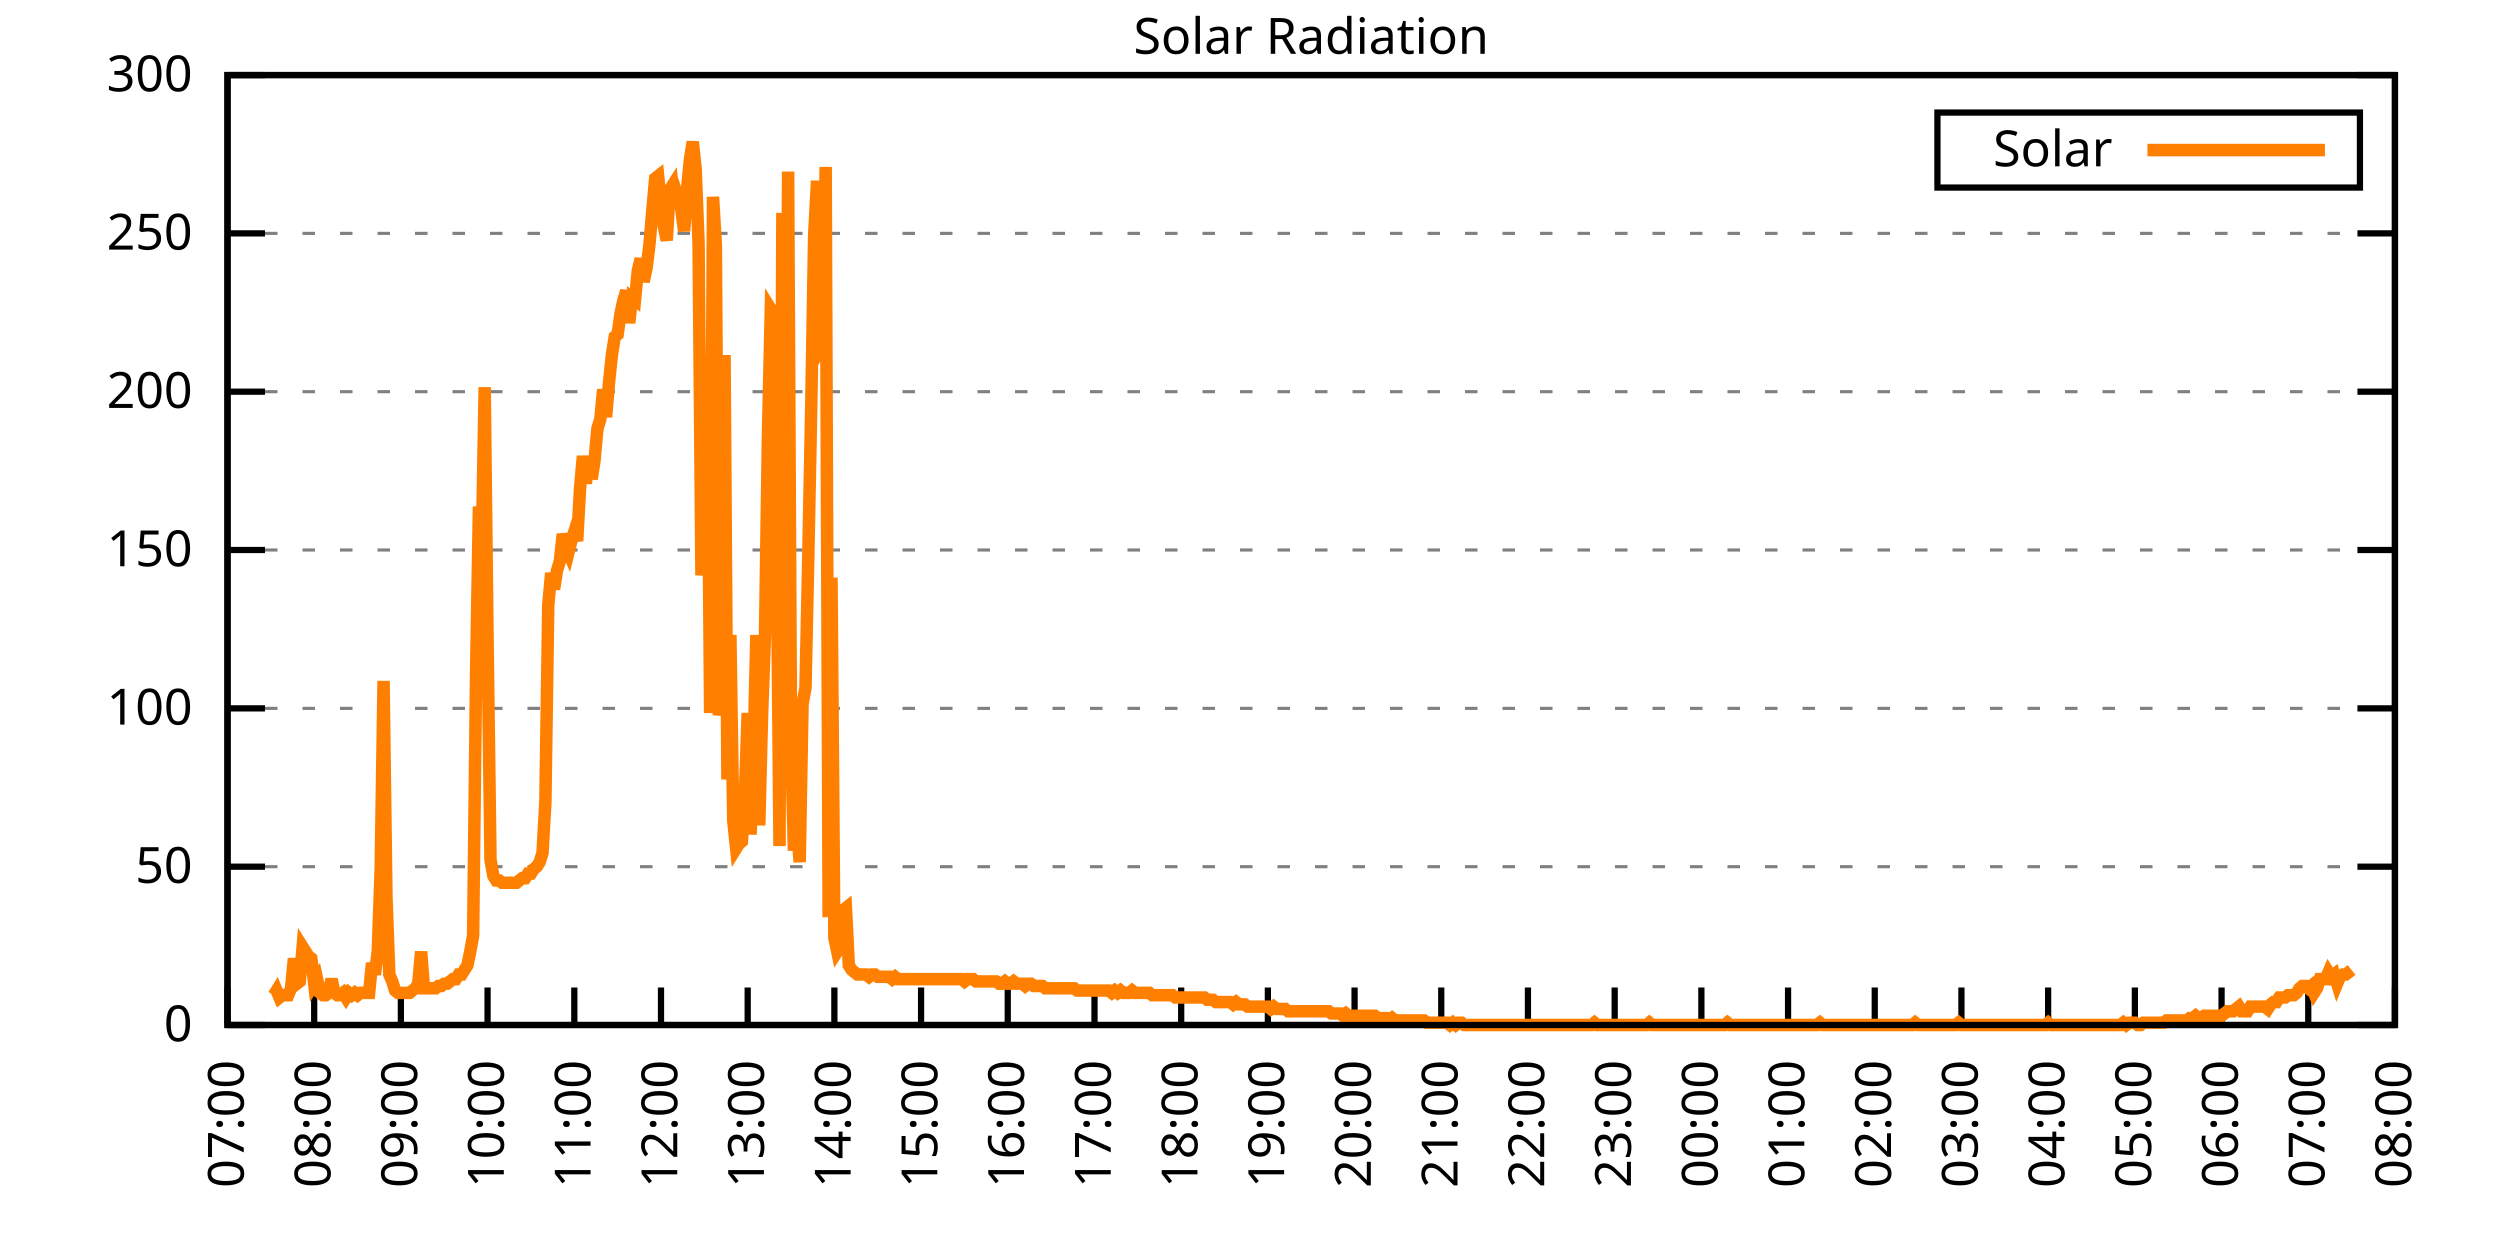
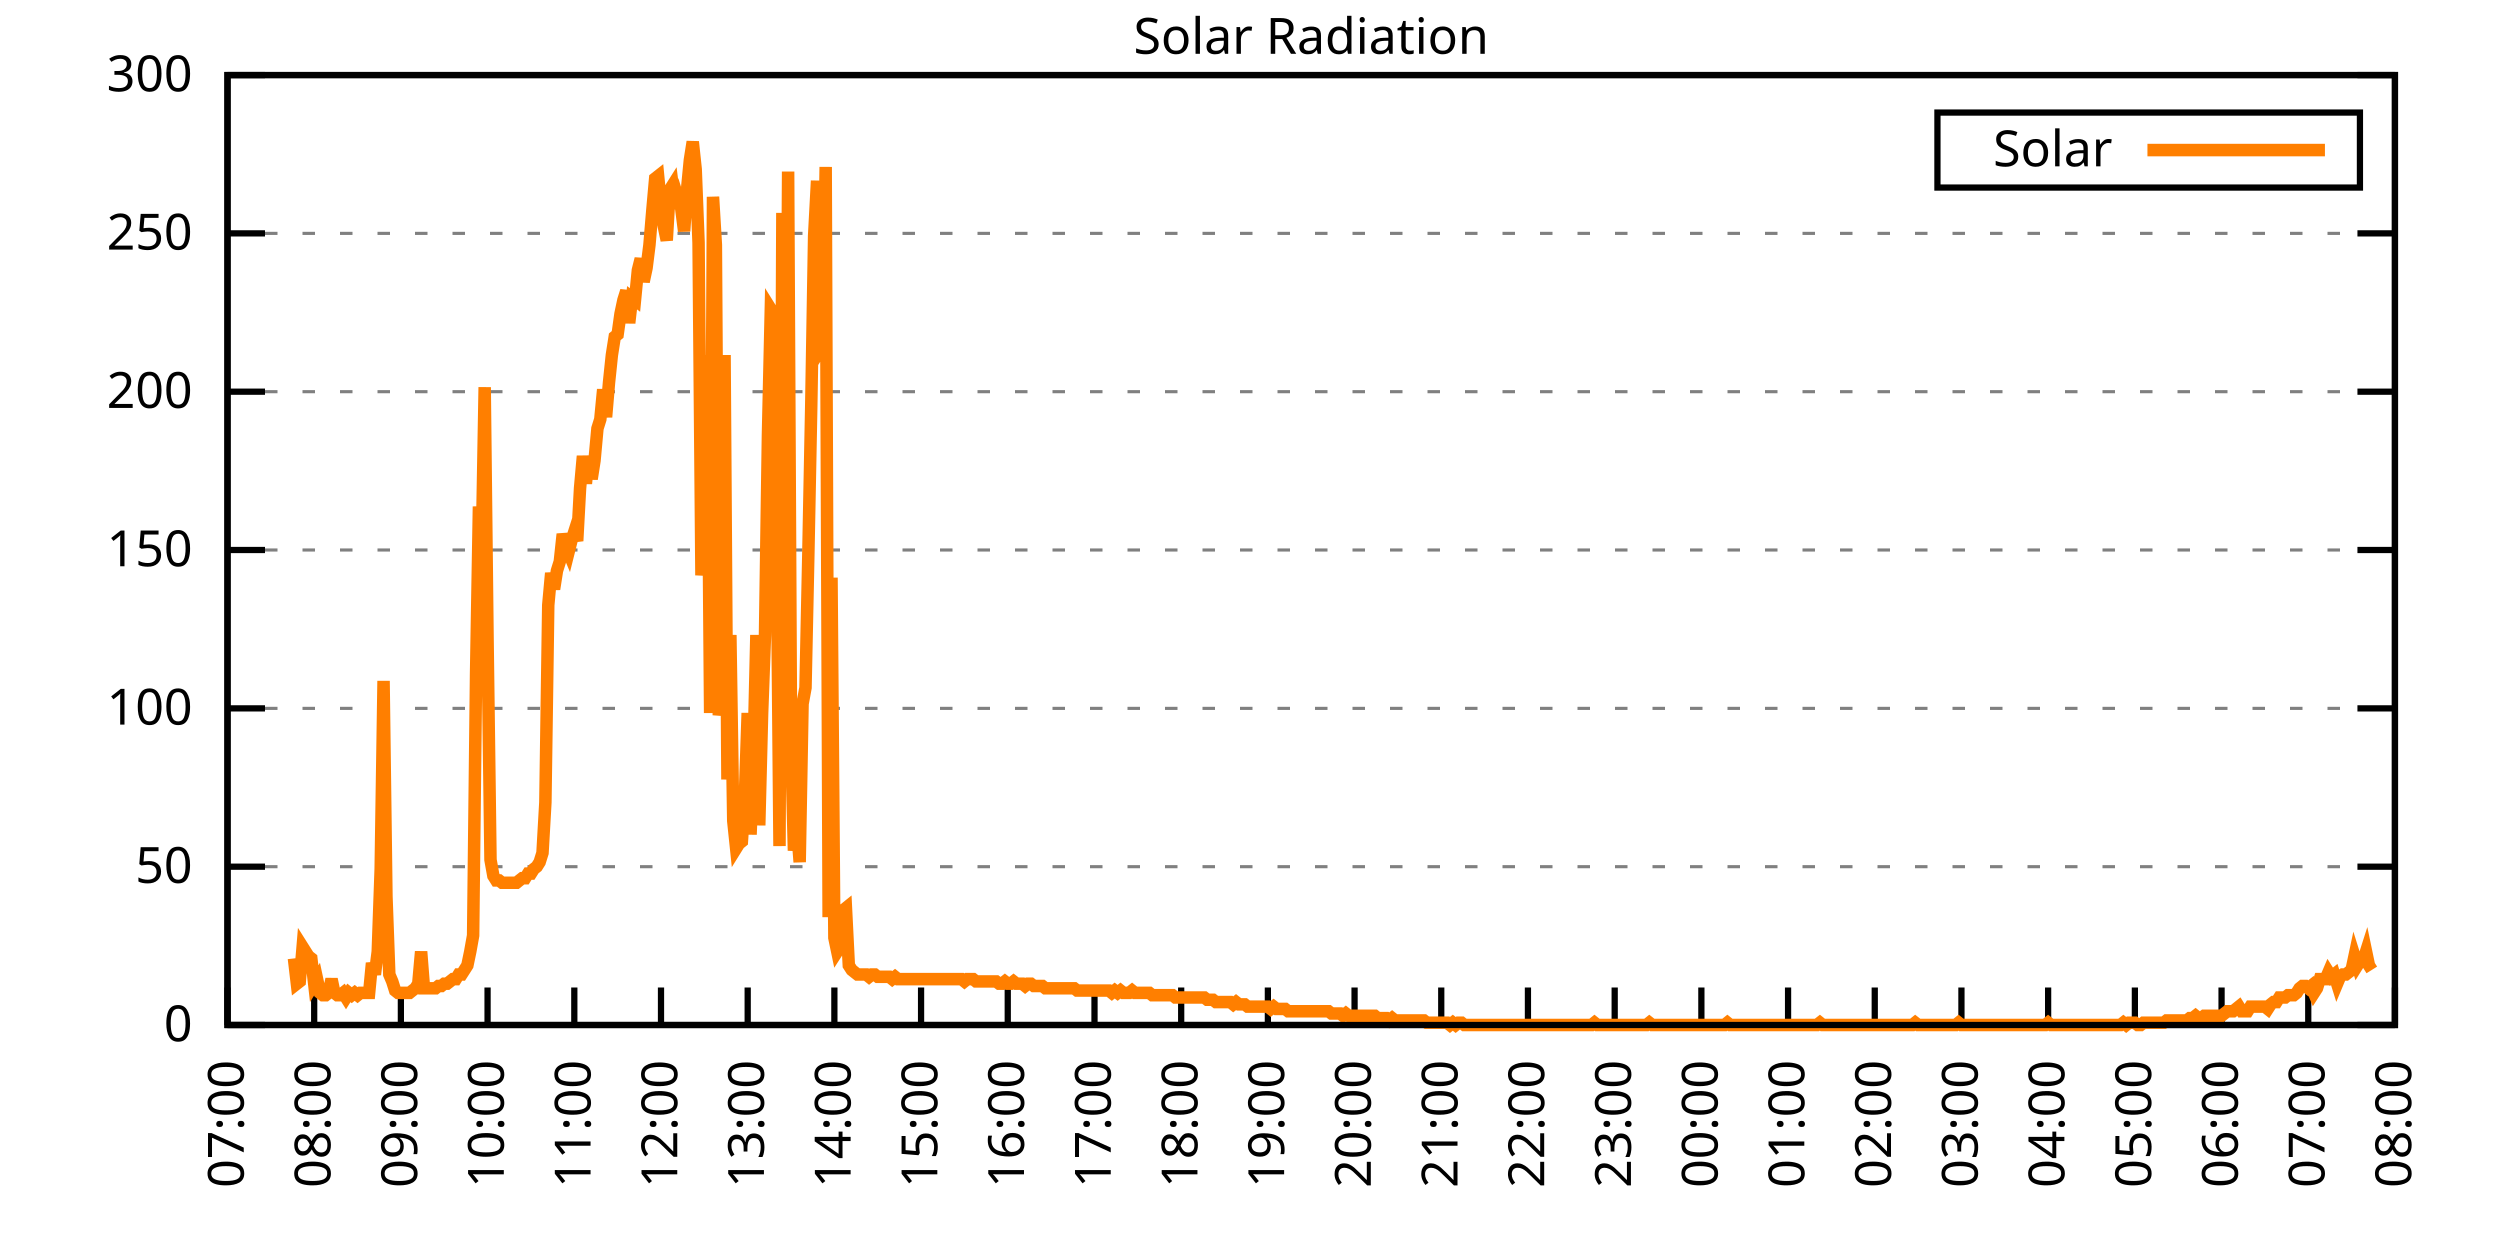
<svg xmlns="http://www.w3.org/2000/svg" xmlns:xlink="http://www.w3.org/1999/xlink" width="400" height="200" viewBox="0 0 400 200">
  <g id="gnuplot_canvas">
    <rect x="0" y="0" width="400" height="200" fill="none" />
    <defs>
      <circle id="gpDot" r="0.5" stroke-width="0.5" stroke="currentColor" />
      <path id="gpPt0" stroke-width="0.333" stroke="currentColor" d="M-1,0 h2 M0,-1 v2" />
      <path id="gpPt1" stroke-width="0.333" stroke="currentColor" d="M-1,-1 L1,1 M1,-1 L-1,1" />
      <path id="gpPt2" stroke-width="0.333" stroke="currentColor" d="M-1,0 L1,0 M0,-1 L0,1 M-1,-1 L1,1 M-1,1 L1,-1" />
      <rect id="gpPt3" stroke-width="0.333" stroke="currentColor" x="-1" y="-1" width="2" height="2" />
      <rect id="gpPt4" stroke-width="0.333" stroke="currentColor" fill="currentColor" x="-1" y="-1" width="2" height="2" />
      <circle id="gpPt5" stroke-width="0.333" stroke="currentColor" cx="0" cy="0" r="1" />
      <use xlink:href="#gpPt5" id="gpPt6" fill="currentColor" stroke="none" />
      <path id="gpPt7" stroke-width="0.333" stroke="currentColor" d="M0,-1.33 L-1.33,0.67 L1.33,0.67 z" />
      <use xlink:href="#gpPt7" id="gpPt8" fill="currentColor" stroke="none" />
      <use xlink:href="#gpPt7" id="gpPt9" stroke="currentColor" transform="rotate(180)" />
      <use xlink:href="#gpPt9" id="gpPt10" fill="currentColor" stroke="none" />
      <use xlink:href="#gpPt3" id="gpPt11" stroke="currentColor" transform="rotate(45)" />
      <use xlink:href="#gpPt11" id="gpPt12" fill="currentColor" stroke="none" />
      <path id="gpPt13" stroke-width="0.333" stroke="currentColor" d="M0,1.330 L1.265,0.411 L0.782,-1.067 L-0.782,-1.076 L-1.265,0.411 z" />
      <use xlink:href="#gpPt13" id="gpPt14" fill="currentColor" stroke="none" />
      <filter id="textbox" filterUnits="objectBoundingBox" x="0" y="0" height="1" width="1">
        <feFlood flood-color="white" flood-opacity="1" result="bgnd" />
        <feComposite in="SourceGraphic" in2="bgnd" operator="atop" />
      </filter>
      <filter id="greybox" filterUnits="objectBoundingBox" x="0" y="0" height="1" width="1">
        <feFlood flood-color="lightgrey" flood-opacity="1" result="grey" />
        <feComposite in="SourceGraphic" in2="grey" operator="atop" />
      </filter>
    </defs>
    <g fill="none" color="white" stroke="currentColor" stroke-width="1.00" stroke-linecap="butt" stroke-linejoin="miter">
</g>
    <g fill="none" color="black" stroke="currentColor" stroke-width="1.00" stroke-linecap="butt" stroke-linejoin="miter">
      <g stroke="none" shape-rendering="crispEdges">
        <polygon fill="rgb(255, 255, 255)" points="36.40,164.00 383.18,164.00 383.18,12.02 36.40,12.02 " />
      </g>
    </g>
    <g fill="none" color="black" stroke="currentColor" stroke-width="1.00" stroke-linecap="butt" stroke-linejoin="miter">
</g>
    <g fill="none" color="black" stroke="black" stroke-width="0.50" stroke-linecap="butt" stroke-linejoin="miter">
</g>
    <g fill="none" color="gray" stroke="currentColor" stroke-width="0.50" stroke-linecap="butt" stroke-linejoin="miter">
      <path stroke="gray" stroke-dasharray="2,4" class="gridline" d="M36.40,164.00 L383.19,164.00  " />
    </g>
    <g fill="none" color="gray" stroke="gray" stroke-width="1.00" stroke-linecap="butt" stroke-linejoin="miter">
</g>
    <g fill="none" color="black" stroke="currentColor" stroke-width="1.00" stroke-linecap="butt" stroke-linejoin="miter">
      <path stroke="black" d="M36.40,164.00 L42.40,164.00 M383.19,164.00 L377.19,164.00  " />
      <g transform="translate(30.80,166.60)" stroke="none" fill="black" font-family="Sans" font-size="8.00" text-anchor="end">
        <text>
          <tspan font-family="Sans"> 0</tspan>
        </text>
      </g>
    </g>
    <g fill="none" color="black" stroke="currentColor" stroke-width="1.00" stroke-linecap="butt" stroke-linejoin="miter">
</g>
    <g fill="none" color="black" stroke="black" stroke-width="0.50" stroke-linecap="butt" stroke-linejoin="miter">
</g>
    <g fill="none" color="gray" stroke="currentColor" stroke-width="0.50" stroke-linecap="butt" stroke-linejoin="miter">
      <path stroke="gray" stroke-dasharray="2,4" class="gridline" d="M36.40,138.67 L383.19,138.67  " />
    </g>
    <g fill="none" color="gray" stroke="gray" stroke-width="1.00" stroke-linecap="butt" stroke-linejoin="miter">
</g>
    <g fill="none" color="black" stroke="currentColor" stroke-width="1.00" stroke-linecap="butt" stroke-linejoin="miter">
      <path stroke="black" d="M36.40,138.67 L42.40,138.67 M383.19,138.67 L377.19,138.67  " />
      <g transform="translate(30.80,141.27)" stroke="none" fill="black" font-family="Sans" font-size="8.00" text-anchor="end">
        <text>
          <tspan font-family="Sans"> 50</tspan>
        </text>
      </g>
    </g>
    <g fill="none" color="black" stroke="currentColor" stroke-width="1.00" stroke-linecap="butt" stroke-linejoin="miter">
</g>
    <g fill="none" color="black" stroke="black" stroke-width="0.50" stroke-linecap="butt" stroke-linejoin="miter">
</g>
    <g fill="none" color="gray" stroke="currentColor" stroke-width="0.50" stroke-linecap="butt" stroke-linejoin="miter">
      <path stroke="gray" stroke-dasharray="2,4" class="gridline" d="M36.40,113.34 L383.19,113.34  " />
    </g>
    <g fill="none" color="gray" stroke="gray" stroke-width="1.00" stroke-linecap="butt" stroke-linejoin="miter">
</g>
    <g fill="none" color="black" stroke="currentColor" stroke-width="1.00" stroke-linecap="butt" stroke-linejoin="miter">
      <path stroke="black" d="M36.40,113.34 L42.40,113.34 M383.19,113.34 L377.19,113.34  " />
      <g transform="translate(30.80,115.94)" stroke="none" fill="black" font-family="Sans" font-size="8.00" text-anchor="end">
        <text>
          <tspan font-family="Sans"> 100</tspan>
        </text>
      </g>
    </g>
    <g fill="none" color="black" stroke="currentColor" stroke-width="1.00" stroke-linecap="butt" stroke-linejoin="miter">
</g>
    <g fill="none" color="black" stroke="black" stroke-width="0.50" stroke-linecap="butt" stroke-linejoin="miter">
</g>
    <g fill="none" color="gray" stroke="currentColor" stroke-width="0.50" stroke-linecap="butt" stroke-linejoin="miter">
      <path stroke="gray" stroke-dasharray="2,4" class="gridline" d="M36.40,88.00 L383.19,88.00  " />
    </g>
    <g fill="none" color="gray" stroke="gray" stroke-width="1.00" stroke-linecap="butt" stroke-linejoin="miter">
</g>
    <g fill="none" color="black" stroke="currentColor" stroke-width="1.00" stroke-linecap="butt" stroke-linejoin="miter">
      <path stroke="black" d="M36.40,88.00 L42.40,88.00 M383.19,88.00 L377.19,88.00  " />
      <g transform="translate(30.80,90.60)" stroke="none" fill="black" font-family="Sans" font-size="8.00" text-anchor="end">
        <text>
          <tspan font-family="Sans"> 150</tspan>
        </text>
      </g>
    </g>
    <g fill="none" color="black" stroke="currentColor" stroke-width="1.00" stroke-linecap="butt" stroke-linejoin="miter">
</g>
    <g fill="none" color="black" stroke="black" stroke-width="0.50" stroke-linecap="butt" stroke-linejoin="miter">
</g>
    <g fill="none" color="gray" stroke="currentColor" stroke-width="0.50" stroke-linecap="butt" stroke-linejoin="miter">
      <path stroke="gray" stroke-dasharray="2,4" class="gridline" d="M36.40,62.67 L383.19,62.67  " />
    </g>
    <g fill="none" color="gray" stroke="gray" stroke-width="1.00" stroke-linecap="butt" stroke-linejoin="miter">
</g>
    <g fill="none" color="black" stroke="currentColor" stroke-width="1.00" stroke-linecap="butt" stroke-linejoin="miter">
      <path stroke="black" d="M36.40,62.67 L42.40,62.67 M383.19,62.67 L377.19,62.67  " />
      <g transform="translate(30.80,65.27)" stroke="none" fill="black" font-family="Sans" font-size="8.00" text-anchor="end">
        <text>
          <tspan font-family="Sans"> 200</tspan>
        </text>
      </g>
    </g>
    <g fill="none" color="black" stroke="currentColor" stroke-width="1.00" stroke-linecap="butt" stroke-linejoin="miter">
</g>
    <g fill="none" color="black" stroke="black" stroke-width="0.50" stroke-linecap="butt" stroke-linejoin="miter">
</g>
    <g fill="none" color="gray" stroke="currentColor" stroke-width="0.50" stroke-linecap="butt" stroke-linejoin="miter">
      <path stroke="gray" stroke-dasharray="2,4" class="gridline" d="M36.40,37.34 L383.19,37.34  " />
    </g>
    <g fill="none" color="gray" stroke="gray" stroke-width="1.00" stroke-linecap="butt" stroke-linejoin="miter">
</g>
    <g fill="none" color="black" stroke="currentColor" stroke-width="1.00" stroke-linecap="butt" stroke-linejoin="miter">
      <path stroke="black" d="M36.40,37.34 L42.40,37.34 M383.19,37.34 L377.19,37.34  " />
      <g transform="translate(30.80,39.94)" stroke="none" fill="black" font-family="Sans" font-size="8.00" text-anchor="end">
        <text>
          <tspan font-family="Sans"> 250</tspan>
        </text>
      </g>
    </g>
    <g fill="none" color="black" stroke="currentColor" stroke-width="1.00" stroke-linecap="butt" stroke-linejoin="miter">
</g>
    <g fill="none" color="black" stroke="black" stroke-width="0.50" stroke-linecap="butt" stroke-linejoin="miter">
</g>
    <g fill="none" color="gray" stroke="currentColor" stroke-width="0.50" stroke-linecap="butt" stroke-linejoin="miter">
      <path stroke="gray" stroke-dasharray="2,4" class="gridline" d="M36.40,12.01 L383.19,12.01  " />
    </g>
    <g fill="none" color="gray" stroke="gray" stroke-width="1.00" stroke-linecap="butt" stroke-linejoin="miter">
</g>
    <g fill="none" color="black" stroke="currentColor" stroke-width="1.00" stroke-linecap="butt" stroke-linejoin="miter">
      <path stroke="black" d="M36.40,12.01 L42.40,12.01 M383.19,12.01 L377.19,12.01  " />
      <g transform="translate(30.80,14.61)" stroke="none" fill="black" font-family="Sans" font-size="8.00" text-anchor="end">
        <text>
          <tspan font-family="Sans"> 300</tspan>
        </text>
      </g>
    </g>
    <g fill="none" color="black" stroke="currentColor" stroke-width="1.00" stroke-linecap="butt" stroke-linejoin="miter">
      <path stroke="black" d="M36.40,164.00 L36.40,158.00  " />
      <g transform="translate(39.00,169.60) rotate(270.00)" stroke="none" fill="black" font-family="Sans" font-size="8.00" text-anchor="end">
        <text>
          <tspan font-family="Sans">07:00</tspan>
        </text>
      </g>
    </g>
    <g fill="none" color="black" stroke="currentColor" stroke-width="1.00" stroke-linecap="butt" stroke-linejoin="miter">
      <path stroke="black" d="M50.27,164.00 L50.27,158.00  " />
      <g transform="translate(52.87,169.60) rotate(270.00)" stroke="none" fill="black" font-family="Sans" font-size="8.00" text-anchor="end">
        <text>
          <tspan font-family="Sans">08:00</tspan>
        </text>
      </g>
    </g>
    <g fill="none" color="black" stroke="currentColor" stroke-width="1.00" stroke-linecap="butt" stroke-linejoin="miter">
      <path stroke="black" d="M64.14,164.00 L64.14,158.00  " />
      <g transform="translate(66.74,169.60) rotate(270.00)" stroke="none" fill="black" font-family="Sans" font-size="8.00" text-anchor="end">
        <text>
          <tspan font-family="Sans">09:00</tspan>
        </text>
      </g>
    </g>
    <g fill="none" color="black" stroke="currentColor" stroke-width="1.00" stroke-linecap="butt" stroke-linejoin="miter">
      <path stroke="black" d="M78.01,164.00 L78.01,158.00  " />
      <g transform="translate(80.61,169.60) rotate(270.00)" stroke="none" fill="black" font-family="Sans" font-size="8.00" text-anchor="end">
        <text>
          <tspan font-family="Sans">10:00</tspan>
        </text>
      </g>
    </g>
    <g fill="none" color="black" stroke="currentColor" stroke-width="1.00" stroke-linecap="butt" stroke-linejoin="miter">
      <path stroke="black" d="M91.89,164.00 L91.89,158.00  " />
      <g transform="translate(94.49,169.60) rotate(270.00)" stroke="none" fill="black" font-family="Sans" font-size="8.00" text-anchor="end">
        <text>
          <tspan font-family="Sans">11:00</tspan>
        </text>
      </g>
    </g>
    <g fill="none" color="black" stroke="currentColor" stroke-width="1.00" stroke-linecap="butt" stroke-linejoin="miter">
      <path stroke="black" d="M105.76,164.00 L105.76,158.00  " />
      <g transform="translate(108.36,169.60) rotate(270.00)" stroke="none" fill="black" font-family="Sans" font-size="8.00" text-anchor="end">
        <text>
          <tspan font-family="Sans">12:00</tspan>
        </text>
      </g>
    </g>
    <g fill="none" color="black" stroke="currentColor" stroke-width="1.00" stroke-linecap="butt" stroke-linejoin="miter">
      <path stroke="black" d="M119.63,164.00 L119.63,158.00  " />
      <g transform="translate(122.23,169.60) rotate(270.00)" stroke="none" fill="black" font-family="Sans" font-size="8.00" text-anchor="end">
        <text>
          <tspan font-family="Sans">13:00</tspan>
        </text>
      </g>
    </g>
    <g fill="none" color="black" stroke="currentColor" stroke-width="1.00" stroke-linecap="butt" stroke-linejoin="miter">
      <path stroke="black" d="M133.50,164.00 L133.50,158.00  " />
      <g transform="translate(136.10,169.60) rotate(270.00)" stroke="none" fill="black" font-family="Sans" font-size="8.00" text-anchor="end">
        <text>
          <tspan font-family="Sans">14:00</tspan>
        </text>
      </g>
    </g>
    <g fill="none" color="black" stroke="currentColor" stroke-width="1.00" stroke-linecap="butt" stroke-linejoin="miter">
      <path stroke="black" d="M147.37,164.00 L147.37,158.00  " />
      <g transform="translate(149.97,169.60) rotate(270.00)" stroke="none" fill="black" font-family="Sans" font-size="8.00" text-anchor="end">
        <text>
          <tspan font-family="Sans">15:00</tspan>
        </text>
      </g>
    </g>
    <g fill="none" color="black" stroke="currentColor" stroke-width="1.00" stroke-linecap="butt" stroke-linejoin="miter">
      <path stroke="black" d="M161.24,164.00 L161.24,158.00  " />
      <g transform="translate(163.84,169.60) rotate(270.00)" stroke="none" fill="black" font-family="Sans" font-size="8.00" text-anchor="end">
        <text>
          <tspan font-family="Sans">16:00</tspan>
        </text>
      </g>
    </g>
    <g fill="none" color="black" stroke="currentColor" stroke-width="1.00" stroke-linecap="butt" stroke-linejoin="miter">
      <path stroke="black" d="M175.12,164.00 L175.12,158.00  " />
      <g transform="translate(177.72,169.60) rotate(270.00)" stroke="none" fill="black" font-family="Sans" font-size="8.00" text-anchor="end">
        <text>
          <tspan font-family="Sans">17:00</tspan>
        </text>
      </g>
    </g>
    <g fill="none" color="black" stroke="currentColor" stroke-width="1.00" stroke-linecap="butt" stroke-linejoin="miter">
      <path stroke="black" d="M188.99,164.00 L188.99,158.00  " />
      <g transform="translate(191.59,169.60) rotate(270.00)" stroke="none" fill="black" font-family="Sans" font-size="8.00" text-anchor="end">
        <text>
          <tspan font-family="Sans">18:00</tspan>
        </text>
      </g>
    </g>
    <g fill="none" color="black" stroke="currentColor" stroke-width="1.00" stroke-linecap="butt" stroke-linejoin="miter">
      <path stroke="black" d="M202.86,164.00 L202.86,158.00  " />
      <g transform="translate(205.46,169.60) rotate(270.00)" stroke="none" fill="black" font-family="Sans" font-size="8.00" text-anchor="end">
        <text>
          <tspan font-family="Sans">19:00</tspan>
        </text>
      </g>
    </g>
    <g fill="none" color="black" stroke="currentColor" stroke-width="1.00" stroke-linecap="butt" stroke-linejoin="miter">
      <path stroke="black" d="M216.73,164.00 L216.73,158.00  " />
      <g transform="translate(219.33,169.60) rotate(270.00)" stroke="none" fill="black" font-family="Sans" font-size="8.00" text-anchor="end">
        <text>
          <tspan font-family="Sans">20:00</tspan>
        </text>
      </g>
    </g>
    <g fill="none" color="black" stroke="currentColor" stroke-width="1.00" stroke-linecap="butt" stroke-linejoin="miter">
      <path stroke="black" d="M230.60,164.00 L230.60,158.00  " />
      <g transform="translate(233.20,169.60) rotate(270.00)" stroke="none" fill="black" font-family="Sans" font-size="8.00" text-anchor="end">
        <text>
          <tspan font-family="Sans">21:00</tspan>
        </text>
      </g>
    </g>
    <g fill="none" color="black" stroke="currentColor" stroke-width="1.00" stroke-linecap="butt" stroke-linejoin="miter">
      <path stroke="black" d="M244.47,164.00 L244.47,158.00  " />
      <g transform="translate(247.07,169.60) rotate(270.00)" stroke="none" fill="black" font-family="Sans" font-size="8.00" text-anchor="end">
        <text>
          <tspan font-family="Sans">22:00</tspan>
        </text>
      </g>
    </g>
    <g fill="none" color="black" stroke="currentColor" stroke-width="1.00" stroke-linecap="butt" stroke-linejoin="miter">
      <path stroke="black" d="M258.35,164.00 L258.35,158.00  " />
      <g transform="translate(260.95,169.60) rotate(270.00)" stroke="none" fill="black" font-family="Sans" font-size="8.00" text-anchor="end">
        <text>
          <tspan font-family="Sans">23:00</tspan>
        </text>
      </g>
    </g>
    <g fill="none" color="black" stroke="currentColor" stroke-width="1.00" stroke-linecap="butt" stroke-linejoin="miter">
      <path stroke="black" d="M272.22,164.00 L272.22,158.00  " />
      <g transform="translate(274.82,169.60) rotate(270.00)" stroke="none" fill="black" font-family="Sans" font-size="8.00" text-anchor="end">
        <text>
          <tspan font-family="Sans">00:00</tspan>
        </text>
      </g>
    </g>
    <g fill="none" color="black" stroke="currentColor" stroke-width="1.00" stroke-linecap="butt" stroke-linejoin="miter">
      <path stroke="black" d="M286.09,164.00 L286.09,158.00  " />
      <g transform="translate(288.69,169.60) rotate(270.00)" stroke="none" fill="black" font-family="Sans" font-size="8.00" text-anchor="end">
        <text>
          <tspan font-family="Sans">01:00</tspan>
        </text>
      </g>
    </g>
    <g fill="none" color="black" stroke="currentColor" stroke-width="1.00" stroke-linecap="butt" stroke-linejoin="miter">
      <path stroke="black" d="M299.96,164.00 L299.96,158.00  " />
      <g transform="translate(302.56,169.60) rotate(270.00)" stroke="none" fill="black" font-family="Sans" font-size="8.00" text-anchor="end">
        <text>
          <tspan font-family="Sans">02:00</tspan>
        </text>
      </g>
    </g>
    <g fill="none" color="black" stroke="currentColor" stroke-width="1.00" stroke-linecap="butt" stroke-linejoin="miter">
      <path stroke="black" d="M313.83,164.00 L313.83,158.00  " />
      <g transform="translate(316.43,169.60) rotate(270.00)" stroke="none" fill="black" font-family="Sans" font-size="8.00" text-anchor="end">
        <text>
          <tspan font-family="Sans">03:00</tspan>
        </text>
      </g>
    </g>
    <g fill="none" color="black" stroke="currentColor" stroke-width="1.00" stroke-linecap="butt" stroke-linejoin="miter">
      <path stroke="black" d="M327.70,164.00 L327.70,158.00  " />
      <g transform="translate(330.30,169.60) rotate(270.00)" stroke="none" fill="black" font-family="Sans" font-size="8.00" text-anchor="end">
        <text>
          <tspan font-family="Sans">04:00</tspan>
        </text>
      </g>
    </g>
    <g fill="none" color="black" stroke="currentColor" stroke-width="1.00" stroke-linecap="butt" stroke-linejoin="miter">
      <path stroke="black" d="M341.58,164.00 L341.58,158.00  " />
      <g transform="translate(344.18,169.60) rotate(270.00)" stroke="none" fill="black" font-family="Sans" font-size="8.00" text-anchor="end">
        <text>
          <tspan font-family="Sans">05:00</tspan>
        </text>
      </g>
    </g>
    <g fill="none" color="black" stroke="currentColor" stroke-width="1.00" stroke-linecap="butt" stroke-linejoin="miter">
      <path stroke="black" d="M355.45,164.00 L355.45,158.00  " />
      <g transform="translate(358.05,169.60) rotate(270.00)" stroke="none" fill="black" font-family="Sans" font-size="8.00" text-anchor="end">
        <text>
          <tspan font-family="Sans">06:00</tspan>
        </text>
      </g>
    </g>
    <g fill="none" color="black" stroke="currentColor" stroke-width="1.00" stroke-linecap="butt" stroke-linejoin="miter">
      <path stroke="black" d="M369.32,164.00 L369.32,158.00  " />
      <g transform="translate(371.92,169.60) rotate(270.00)" stroke="none" fill="black" font-family="Sans" font-size="8.00" text-anchor="end">
        <text>
          <tspan font-family="Sans">07:00</tspan>
        </text>
      </g>
    </g>
    <g fill="none" color="black" stroke="currentColor" stroke-width="1.00" stroke-linecap="butt" stroke-linejoin="miter">
      <path stroke="black" d="M383.19,164.00 L383.19,158.00  " />
      <g transform="translate(385.79,169.60) rotate(270.00)" stroke="none" fill="black" font-family="Sans" font-size="8.00" text-anchor="end">
        <text>
          <tspan font-family="Sans">08:00</tspan>
        </text>
      </g>
    </g>
    <g fill="none" color="black" stroke="currentColor" stroke-width="1.00" stroke-linecap="butt" stroke-linejoin="miter">
</g>
    <g fill="none" color="black" stroke="currentColor" stroke-width="1.00" stroke-linecap="butt" stroke-linejoin="miter">
      <path stroke="black" d="M36.40,12.01 L36.40,164.00 L383.19,164.00 L383.19,12.01 L36.40,12.01 Z  " />
    </g>
    <g fill="none" color="black" stroke="currentColor" stroke-width="1.00" stroke-linecap="butt" stroke-linejoin="miter">
</g>
    <g fill="none" color="black" stroke="currentColor" stroke-width="1.00" stroke-linecap="butt" stroke-linejoin="miter">
      <path stroke="black" d="M309.99,30.01 L309.99,18.01 L377.59,18.01 L377.59,30.01 L309.99,30.01 Z  " />
    </g>
    <g id="Solar_Radiation_plot_1">
      <g fill="none" color="white" stroke="black" stroke-width="2.00" stroke-linecap="butt" stroke-linejoin="miter">
</g>
      <g fill="none" color="black" stroke="currentColor" stroke-width="2.00" stroke-linecap="butt" stroke-linejoin="miter">
        <g transform="translate(337.99,26.61)" stroke="none" fill="black" font-family="Sans" font-size="8.00" text-anchor="end">
          <text>
            <tspan font-family="Sans">Solar</tspan>
          </text>
        </g>
      </g>
      <g fill="none" color="black" stroke="currentColor" stroke-width="2.00" stroke-linecap="butt" stroke-linejoin="miter">
-         <path stroke="rgb(255, 127,   0)" d="M343.59,24.01 L371.99,24.01 M43.80,159.23 L44.26,158.49 L44.72,159.60 L45.19,159.23 L45.65,159.23 L46.11,159.23   L46.57,158.13 L47.03,153.35 L47.50,157.39 L47.96,157.03 L48.42,151.52 L48.88,152.25 L49.35,152.99 L49.81,153.35   L50.27,157.39 L50.73,156.66 L51.20,158.86 L51.66,159.23 L52.12,159.23 L52.58,158.86 L53.05,156.66 L53.51,158.86   L53.97,159.23 L54.43,159.23 L54.90,158.86 L55.36,159.60 L55.82,158.86 L56.28,159.23 L56.75,158.86 L57.21,159.23   L57.67,158.86 L58.13,158.86 L58.59,158.86 L59.06,158.86 L59.52,154.09 L59.98,155.92 L60.44,152.25 L60.91,139.04   L61.37,108.94 L61.83,143.44 L62.29,155.92 L62.76,157.03 L63.22,158.49 L63.68,158.86 L64.14,158.86 L64.61,158.86   L65.07,158.86 L65.53,158.86 L65.99,158.49 L66.46,158.13 L66.92,157.39 L67.38,152.25 L67.84,158.13 L68.30,158.13   L68.77,158.13 L69.23,158.13 L69.69,158.13 L70.15,157.76 L70.62,157.76 L71.08,157.39 L71.54,157.39 L72.00,157.03   L72.47,156.66 L72.93,156.66 L73.39,155.92 L73.85,155.92 L74.32,155.19 L74.78,154.46 L75.24,152.25 L75.70,149.68   L76.17,107.84 L76.63,81.04 L77.09,87.65 L77.55,61.95 L78.01,102.33 L78.48,137.57 L78.94,140.14 L79.40,140.87   L79.86,140.87 L80.33,141.24 L80.79,141.24 L81.25,141.24 L81.71,141.24 L82.18,141.24 L82.64,141.24 L83.10,140.87   L83.56,140.51 L84.03,140.51 L84.49,139.77 L84.95,139.77 L85.41,139.04 L85.88,138.67 L86.34,137.94 L86.80,136.47   L87.26,128.39 L87.72,96.83 L88.19,91.69 L88.65,94.26 L89.11,91.32 L89.57,89.85 L90.04,85.45 L90.50,87.28   L90.96,88.38 L91.42,86.55 L91.89,85.08 L92.35,86.55 L92.81,78.10 L93.27,72.97 L93.74,77.37 L94.20,72.97   L94.66,76.64 L95.12,73.70 L95.59,68.56 L96.05,67.09 L96.51,62.32 L96.97,66.73 L97.44,61.22 L97.90,56.81   L98.36,53.88 L98.82,53.51 L99.28,50.21 L99.75,48.00 L100.21,46.54 L100.67,51.68 L101.13,47.64 L101.60,48.00   L102.06,43.23 L102.52,41.40 L102.98,45.07 L103.45,42.87 L103.91,39.19 L104.37,33.69 L104.83,28.55 L105.30,28.18   L105.76,32.95 L106.22,36.26 L106.68,38.46 L107.15,30.38 L107.61,29.65 L108.07,33.32 L108.53,31.85 L108.99,33.32   L109.46,36.99 L109.92,30.38 L110.38,25.61 L110.84,22.68 L111.31,27.08 L111.77,38.83 L112.23,92.05 L112.69,87.65   L113.16,56.81 L113.62,114.08 L114.08,31.49 L114.54,39.19 L115.01,114.44 L115.47,111.51 L115.93,56.81 L116.39,124.72   L116.86,101.60 L117.32,131.33 L117.78,135.74 L118.24,135.00 L118.70,134.63 L119.17,127.66 L119.63,114.08 L120.09,133.53   L120.55,121.42 L121.02,101.60 L121.48,132.06 L121.94,114.08 L122.40,101.60 L122.87,69.66 L123.33,49.47 L123.79,50.21   L124.25,83.61 L124.72,135.37 L125.18,34.06 L125.64,103.43 L126.10,27.45 L126.57,118.48 L127.03,136.10 L127.49,132.06   L127.95,137.94 L128.41,112.61 L128.88,110.04 L129.34,88.38 L129.80,64.89 L130.26,37.73 L130.73,28.92 L131.19,56.08   L131.65,55.35 L132.11,26.71 L132.58,146.75 L133.04,92.42 L133.50,150.05 L133.96,152.25 L134.43,151.52 L134.89,145.65   L135.35,145.28 L135.81,154.46 L136.28,155.19 L136.74,155.56 L137.20,155.92 L137.66,155.92 L138.13,155.92 L138.59,155.92   L139.05,156.29 L139.51,155.92 L139.97,155.92 L140.44,156.29 L140.90,156.29 L141.36,156.29 L141.82,156.29 L142.29,156.29   L142.75,156.66 L143.21,156.29 L143.67,156.66 L144.14,156.66 L144.60,156.66 L145.06,156.66 L145.52,156.66 L145.99,156.66   L146.45,156.66 L146.91,156.66 L147.37,156.66 L147.84,156.66 L148.30,156.66 L148.76,156.66 L149.22,156.66 L149.68,156.66   L150.15,156.66 L150.61,156.66 L151.07,156.66 L151.53,156.66 L152.00,156.66 L152.46,156.66 L152.92,156.66 L153.38,156.66   L153.85,156.66 L154.31,157.03 L154.77,156.66 L155.23,156.66 L155.70,156.66 L156.16,157.03 L156.62,157.03 L157.08,157.03   L157.55,157.03 L158.01,157.03 L158.47,157.03 L158.93,157.03 L159.39,157.03 L159.86,157.39 L160.32,157.39 L160.78,157.03   L161.24,157.39 L161.71,157.39 L162.17,157.03 L162.63,157.39 L163.09,157.39 L163.56,157.39 L164.02,157.76 L164.48,157.39   L164.94,157.39 L165.41,157.76 L165.87,157.76 L166.33,157.76 L166.79,157.76 L167.26,158.13 L167.72,158.13 L168.18,158.13   L168.64,158.13 L169.10,158.13 L169.57,158.13 L170.03,158.13 L170.49,158.13 L170.95,158.13 L171.42,158.13 L171.88,158.13   L172.34,158.49 L172.80,158.49 L173.27,158.49 L173.73,158.49 L174.19,158.49 L174.65,158.49 L175.12,158.49 L175.58,158.49   L176.04,158.49 L176.50,158.49 L176.97,158.49 L177.43,158.49 L177.89,158.86 L178.35,158.49 L178.82,158.86 L179.28,158.49   L179.74,158.86 L180.20,158.86 L180.66,158.86 L181.13,158.49 L181.59,158.86 L182.05,158.86 L182.51,158.86 L182.98,158.86   L183.44,158.86 L183.90,158.86 L184.36,159.23 L184.83,159.23 L185.29,159.23 L185.75,159.23 L186.21,159.23 L186.68,159.23   L187.14,159.23 L187.60,159.23 L188.06,159.60 L188.53,159.60 L188.99,159.60 L189.45,159.60 L189.91,159.60 L190.37,159.60   L190.84,159.60 L191.30,159.60 L191.76,159.60 L192.22,159.60 L192.69,159.60 L193.15,159.96 L193.61,159.96 L194.07,159.96   L194.54,160.33 L195.00,160.33 L195.46,160.33 L195.92,160.33 L196.39,160.33 L196.85,160.33 L197.31,160.70 L197.77,160.33   L198.24,160.70 L198.70,160.70 L199.16,160.70 L199.62,161.06 L200.08,161.06 L200.55,161.06 L201.01,161.06 L201.47,161.06   L201.93,161.06 L202.40,161.06 L202.86,161.06 L203.32,161.43 L203.78,161.06 L204.25,161.43 L204.71,161.43 L205.17,161.43   L205.63,161.43 L206.10,161.80 L206.56,161.80 L207.02,161.80 L207.48,161.80 L207.95,161.80 L208.41,161.80 L208.87,161.80   L209.33,161.80 L209.80,161.80 L210.26,161.80 L210.72,161.80 L211.18,161.80 L211.64,161.80 L212.11,161.80 L212.57,161.80   L213.03,162.16 L213.49,162.16 L213.96,162.16 L214.42,162.16 L214.88,162.53 L215.34,162.16 L215.81,162.53 L216.27,162.53   L216.73,162.53 L217.19,162.53 L217.66,162.53 L218.12,162.53 L218.58,162.53 L219.04,162.53 L219.51,162.53 L219.97,162.53   L220.43,162.90 L220.89,162.90 L221.35,162.90 L221.82,162.90 L222.28,163.27 L222.74,162.90 L223.20,163.27 L223.67,163.27   L224.13,163.27 L224.59,163.27 L225.05,163.27 L225.52,163.27 L225.98,163.27 L226.44,163.27 L226.90,163.27 L227.37,163.27   L227.83,163.27 L228.29,163.63 L228.75,163.63 L229.22,163.63 L229.68,163.63 L230.14,163.63 L230.60,163.63 L231.06,163.63   L231.53,163.63 L231.99,164.00 L232.45,163.63 L232.91,164.00 L233.38,163.63 L233.84,163.63 L234.30,164.00 L234.76,164.00   L235.23,164.00 L235.69,164.00 L236.15,164.00 L236.61,164.00 L237.08,164.00 L237.54,164.00 L238.00,164.00 L238.46,164.00   L238.93,164.00 L239.39,164.00 L239.85,164.00 L240.31,164.00 L240.77,164.00 L241.24,164.00 L241.70,164.00 L242.16,164.00   L242.62,164.00 L243.09,164.00 L243.55,164.00 L244.01,164.00 L244.47,164.00 L244.94,164.00 L245.40,164.00 L245.86,164.00   L246.32,164.00 L246.79,164.00 L247.25,164.00 L247.71,164.00 L248.17,164.00 L248.64,164.00 L249.10,164.00 L249.56,164.00   L250.02,164.00 L250.49,164.00 L250.95,164.00 L251.41,164.00 L251.87,164.00 L252.33,164.00 L252.80,164.00 L253.26,164.00   L253.72,164.00 L254.18,164.00 L254.65,164.00 L255.11,163.63 L255.57,164.00 L256.03,164.00 L256.50,164.00 L256.96,164.00   L257.42,164.00 L257.88,164.00 L258.35,164.00 L258.81,164.00 L259.27,164.00 L259.73,164.00 L260.20,164.00 L260.66,164.00   L261.12,164.00 L261.58,164.00 L262.04,164.00 L262.51,164.00 L262.97,164.00 L263.43,164.00 L263.89,163.63 L264.36,164.00   L264.82,164.00 L265.28,164.00 L265.74,164.00 L266.21,164.00 L266.67,164.00 L267.13,164.00 L267.59,164.00 L268.06,164.00   L268.52,164.00 L268.98,164.00 L269.44,164.00 L269.91,164.00 L270.37,164.00 L270.83,164.00 L271.29,164.00 L271.75,164.00   L272.22,164.00 L272.68,164.00 L273.14,164.00 L273.60,164.00 L274.07,164.00 L274.53,164.00 L274.99,164.00 L275.45,164.00   L275.92,164.00 L276.38,163.63 L276.84,164.00 L277.30,164.00 L277.77,164.00 L278.23,164.00 L278.69,164.00 L279.15,164.00   L279.62,164.00 L280.08,164.00 L280.54,164.00 L281.00,164.00 L281.46,164.00 L281.93,164.00 L282.39,164.00 L282.85,164.00   L283.31,164.00 L283.78,164.00 L284.24,164.00 L284.70,164.00 L285.16,164.00 L285.63,164.00 L286.09,164.00 L286.55,164.00   L287.01,164.00 L287.48,164.00 L287.94,164.00 L288.40,164.00 L288.86,164.00 L289.33,164.00 L289.79,164.00 L290.25,164.00   L290.71,164.00 L291.18,163.63 L291.64,164.00 L292.10,164.00 L292.56,164.00 L293.02,164.00 L293.49,164.00 L293.95,164.00   L294.41,164.00 L294.87,164.00 L295.34,164.00 L295.80,164.00 L296.26,164.00 L296.72,164.00 L297.19,164.00 L297.65,164.00   L298.11,164.00 L298.57,164.00 L299.04,164.00 L299.50,164.00 L299.96,164.00 L300.42,164.00 L300.89,164.00 L301.35,164.00   L301.81,164.00 L302.27,164.00 L302.73,164.00 L303.20,164.00 L303.66,164.00 L304.12,164.00 L304.58,164.00 L305.05,164.00   L305.51,164.00 L305.97,164.00 L306.43,163.63 L306.90,164.00 L307.36,164.00 L307.82,164.00 L308.28,164.00 L308.75,164.00   L309.21,164.00 L309.67,164.00 L310.13,164.00 L310.60,164.00 L311.06,164.00 L311.52,164.00 L311.98,164.00 L312.44,164.00   L312.91,164.00 L313.37,163.63 L313.83,164.00 L314.29,164.00 L314.76,164.00 L315.22,164.00 L315.68,164.00 L316.14,164.00   L316.61,164.00 L317.07,164.00 L317.53,164.00 L317.99,164.00 L318.46,164.00 L318.92,164.00 L319.38,164.00 L319.84,164.00   L320.31,164.00 L320.77,164.00 L321.23,164.00 L321.69,164.00 L322.15,164.00 L322.62,164.00 L323.08,164.00 L323.54,164.00   L324.00,164.00 L324.47,164.00 L324.93,164.00 L325.39,164.00 L325.85,164.00 L326.32,164.00 L326.78,164.00 L327.24,164.00   L327.70,163.63 L328.17,164.00 L328.63,164.00 L329.09,164.00 L329.55,164.00 L330.02,164.00 L330.48,164.00 L330.94,164.00   L331.40,164.00 L331.87,164.00 L332.33,164.00 L332.79,164.00 L333.25,164.00 L333.71,164.00 L334.18,164.00 L334.64,164.00   L335.10,164.00 L335.56,164.00 L336.03,164.00 L336.49,164.00 L336.95,164.00 L337.41,164.00 L337.88,164.00 L338.34,164.00   L338.80,164.00 L339.26,164.00 L339.73,163.63 L340.19,164.00 L340.65,163.63 L341.11,163.63 L341.58,163.63 L342.04,164.00   L342.50,164.00 L342.96,163.63 L343.42,163.63 L343.89,163.63 L344.35,163.63 L344.81,163.63 L345.27,163.63 L345.74,163.63   L346.20,163.63 L346.66,163.27 L347.12,163.27 L347.59,163.27 L348.05,163.27 L348.51,163.27 L348.97,163.27 L349.44,163.27   L349.90,163.27 L350.36,162.90 L350.82,162.90 L351.29,162.53 L351.75,162.90 L352.21,162.90 L352.67,162.53 L353.13,162.53   L353.60,162.53 L354.06,162.53 L354.52,162.53 L354.98,162.53 L355.45,162.53 L355.91,162.16 L356.37,161.80 L356.83,161.80   L357.30,161.80 L357.76,161.43 L358.22,161.06 L358.68,161.80 L359.15,161.80 L359.61,161.80 L360.07,161.06 L360.53,161.06   L361.00,161.06 L361.46,161.06 L361.92,161.06 L362.38,161.06 L362.84,161.43 L363.31,160.70 L363.77,160.33 L364.23,160.33   L364.69,159.60 L365.16,159.60 L365.62,159.60 L366.08,159.23 L366.54,159.23 L367.01,159.23 L367.47,158.86 L367.93,158.13   L368.39,157.76 L368.86,157.76 L369.32,158.13 L369.78,157.76 L370.24,158.86 L370.71,158.13 L371.17,156.66 L371.63,156.66   L372.09,156.66 L372.56,155.56 L373.02,156.29 L373.48,155.92 L373.94,157.39 L374.40,156.29 L374.87,155.92 L375.33,155.92   L375.79,155.56 L376.25,155.19  " />
+         <path stroke="rgb(255, 127,   0)" d="M343.59,24.01 L371.99,24.01 M47.03,153.35 L47.50,157.39 L47.96,157.03 L48.42,151.52 L48.88,152.25 L49.35,152.99   L49.81,153.35 L50.27,157.39 L50.73,156.66 L51.20,158.86 L51.66,159.23 L52.12,159.23 L52.58,158.86 L53.05,156.66   L53.51,158.86 L53.97,159.23 L54.43,159.23 L54.90,158.86 L55.36,159.60 L55.82,158.86 L56.28,159.23 L56.75,158.86   L57.21,159.23 L57.67,158.86 L58.13,158.86 L58.59,158.86 L59.06,158.86 L59.52,154.09 L59.98,155.92 L60.44,152.25   L60.91,139.04 L61.37,108.94 L61.83,143.44 L62.29,155.92 L62.76,157.03 L63.22,158.49 L63.68,158.86 L64.14,158.86   L64.61,158.86 L65.07,158.86 L65.53,158.86 L65.99,158.49 L66.46,158.13 L66.92,157.39 L67.38,152.25 L67.84,158.13   L68.30,158.13 L68.77,158.13 L69.23,158.13 L69.69,158.13 L70.15,157.76 L70.62,157.76 L71.08,157.39 L71.54,157.39   L72.00,157.03 L72.47,156.66 L72.93,156.66 L73.39,155.92 L73.85,155.92 L74.32,155.19 L74.78,154.46 L75.24,152.25   L75.70,149.68 L76.17,107.84 L76.63,81.04 L77.09,87.65 L77.55,61.95 L78.01,102.33 L78.48,137.57 L78.94,140.14   L79.40,140.87 L79.86,140.87 L80.33,141.24 L80.79,141.24 L81.25,141.24 L81.71,141.24 L82.18,141.24 L82.64,141.24   L83.10,140.87 L83.56,140.51 L84.03,140.51 L84.49,139.77 L84.95,139.77 L85.41,139.04 L85.88,138.67 L86.34,137.94   L86.80,136.47 L87.26,128.39 L87.72,96.83 L88.19,91.69 L88.65,94.26 L89.11,91.32 L89.57,89.85 L90.04,85.45   L90.50,87.28 L90.96,88.38 L91.42,86.55 L91.89,85.08 L92.35,86.55 L92.81,78.10 L93.27,72.97 L93.74,77.37   L94.20,72.97 L94.66,76.64 L95.12,73.70 L95.59,68.56 L96.05,67.09 L96.51,62.32 L96.97,66.73 L97.44,61.22   L97.90,56.81 L98.36,53.88 L98.82,53.51 L99.28,50.21 L99.75,48.00 L100.21,46.54 L100.67,51.68 L101.13,47.64   L101.60,48.00 L102.06,43.23 L102.52,41.40 L102.98,45.07 L103.45,42.87 L103.91,39.19 L104.37,33.69 L104.83,28.55   L105.30,28.18 L105.76,32.95 L106.22,36.26 L106.68,38.46 L107.15,30.38 L107.61,29.65 L108.07,33.32 L108.53,31.85   L108.99,33.32 L109.46,36.99 L109.92,30.38 L110.38,25.61 L110.84,22.68 L111.31,27.08 L111.77,38.83 L112.23,92.05   L112.69,87.65 L113.16,56.81 L113.62,114.08 L114.08,31.49 L114.54,39.19 L115.01,114.44 L115.47,111.51 L115.93,56.81   L116.39,124.72 L116.86,101.60 L117.32,131.33 L117.78,135.74 L118.24,135.00 L118.70,134.63 L119.17,127.66 L119.63,114.08   L120.09,133.53 L120.55,121.42 L121.02,101.60 L121.48,132.06 L121.94,114.08 L122.40,101.60 L122.87,69.66 L123.33,49.47   L123.79,50.21 L124.25,83.61 L124.72,135.37 L125.18,34.06 L125.64,103.43 L126.10,27.45 L126.57,118.48 L127.03,136.10   L127.49,132.06 L127.95,137.94 L128.41,112.61 L128.88,110.04 L129.34,88.38 L129.80,64.89 L130.26,37.73 L130.73,28.92   L131.19,56.08 L131.65,55.35 L132.11,26.71 L132.58,146.75 L133.04,92.42 L133.50,150.05 L133.96,152.25 L134.43,151.52   L134.89,145.65 L135.35,145.28 L135.81,154.46 L136.28,155.19 L136.74,155.56 L137.20,155.92 L137.66,155.92 L138.13,155.92   L138.59,155.92 L139.05,156.29 L139.51,155.92 L139.97,155.92 L140.44,156.29 L140.90,156.29 L141.36,156.29 L141.82,156.29   L142.29,156.29 L142.75,156.66 L143.21,156.29 L143.67,156.66 L144.14,156.66 L144.60,156.66 L145.06,156.66 L145.52,156.66   L145.99,156.66 L146.45,156.66 L146.91,156.66 L147.37,156.66 L147.84,156.66 L148.30,156.66 L148.76,156.66 L149.22,156.66   L149.68,156.66 L150.15,156.66 L150.61,156.66 L151.07,156.66 L151.53,156.66 L152.00,156.66 L152.46,156.66 L152.92,156.66   L153.38,156.66 L153.85,156.66 L154.31,157.03 L154.77,156.66 L155.23,156.66 L155.70,156.66 L156.16,157.03 L156.62,157.03   L157.08,157.03 L157.55,157.03 L158.01,157.03 L158.47,157.03 L158.93,157.03 L159.39,157.03 L159.86,157.39 L160.32,157.39   L160.78,157.03 L161.24,157.39 L161.71,157.39 L162.17,157.03 L162.63,157.39 L163.09,157.39 L163.56,157.39 L164.02,157.76   L164.48,157.39 L164.94,157.39 L165.41,157.76 L165.87,157.76 L166.33,157.76 L166.79,157.76 L167.26,158.13 L167.72,158.13   L168.18,158.13 L168.64,158.13 L169.10,158.13 L169.57,158.13 L170.03,158.13 L170.49,158.13 L170.95,158.13 L171.42,158.13   L171.88,158.13 L172.34,158.49 L172.80,158.49 L173.27,158.49 L173.73,158.49 L174.19,158.49 L174.65,158.49 L175.12,158.49   L175.58,158.49 L176.04,158.49 L176.50,158.49 L176.97,158.49 L177.43,158.49 L177.89,158.86 L178.35,158.49 L178.82,158.86   L179.28,158.49 L179.74,158.86 L180.20,158.86 L180.66,158.86 L181.13,158.49 L181.59,158.86 L182.05,158.86 L182.51,158.86   L182.98,158.86 L183.44,158.86 L183.90,158.86 L184.36,159.23 L184.83,159.23 L185.29,159.23 L185.75,159.23 L186.21,159.23   L186.68,159.23 L187.14,159.23 L187.60,159.23 L188.06,159.60 L188.53,159.60 L188.99,159.60 L189.45,159.60 L189.91,159.60   L190.37,159.60 L190.84,159.60 L191.30,159.60 L191.76,159.60 L192.22,159.60 L192.69,159.60 L193.15,159.96 L193.61,159.96   L194.07,159.96 L194.54,160.33 L195.00,160.33 L195.46,160.33 L195.92,160.33 L196.39,160.33 L196.85,160.33 L197.31,160.70   L197.77,160.33 L198.24,160.70 L198.70,160.70 L199.16,160.70 L199.62,161.06 L200.08,161.06 L200.55,161.06 L201.01,161.06   L201.47,161.06 L201.93,161.06 L202.40,161.06 L202.86,161.06 L203.32,161.43 L203.78,161.06 L204.25,161.43 L204.71,161.43   L205.17,161.43 L205.63,161.43 L206.10,161.80 L206.56,161.80 L207.02,161.80 L207.48,161.80 L207.95,161.80 L208.41,161.80   L208.87,161.80 L209.33,161.80 L209.80,161.80 L210.26,161.80 L210.72,161.80 L211.18,161.80 L211.64,161.80 L212.11,161.80   L212.57,161.80 L213.03,162.16 L213.49,162.16 L213.96,162.16 L214.42,162.16 L214.88,162.53 L215.34,162.16 L215.81,162.53   L216.27,162.53 L216.73,162.53 L217.19,162.53 L217.66,162.53 L218.12,162.53 L218.58,162.53 L219.04,162.53 L219.51,162.53   L219.97,162.53 L220.43,162.90 L220.89,162.90 L221.35,162.90 L221.82,162.90 L222.28,163.27 L222.74,162.90 L223.20,163.27   L223.67,163.27 L224.13,163.27 L224.59,163.27 L225.05,163.27 L225.52,163.27 L225.98,163.27 L226.44,163.27 L226.90,163.27   L227.37,163.27 L227.83,163.27 L228.29,163.63 L228.75,163.63 L229.22,163.63 L229.68,163.63 L230.14,163.63 L230.60,163.63   L231.06,163.63 L231.53,163.63 L231.99,164.00 L232.45,163.63 L232.91,164.00 L233.38,163.63 L233.84,163.63 L234.30,164.00   L234.76,164.00 L235.23,164.00 L235.69,164.00 L236.15,164.00 L236.61,164.00 L237.08,164.00 L237.54,164.00 L238.00,164.00   L238.46,164.00 L238.93,164.00 L239.39,164.00 L239.85,164.00 L240.31,164.00 L240.77,164.00 L241.24,164.00 L241.70,164.00   L242.16,164.00 L242.62,164.00 L243.09,164.00 L243.55,164.00 L244.01,164.00 L244.47,164.00 L244.94,164.00 L245.40,164.00   L245.86,164.00 L246.32,164.00 L246.79,164.00 L247.25,164.00 L247.71,164.00 L248.17,164.00 L248.64,164.00 L249.10,164.00   L249.56,164.00 L250.02,164.00 L250.49,164.00 L250.95,164.00 L251.41,164.00 L251.87,164.00 L252.33,164.00 L252.80,164.00   L253.26,164.00 L253.72,164.00 L254.18,164.00 L254.65,164.00 L255.11,163.63 L255.57,164.00 L256.03,164.00 L256.50,164.00   L256.96,164.00 L257.42,164.00 L257.88,164.00 L258.35,164.00 L258.81,164.00 L259.27,164.00 L259.73,164.00 L260.20,164.00   L260.66,164.00 L261.12,164.00 L261.58,164.00 L262.04,164.00 L262.51,164.00 L262.97,164.00 L263.43,164.00 L263.89,163.63   L264.36,164.00 L264.82,164.00 L265.28,164.00 L265.74,164.00 L266.21,164.00 L266.67,164.00 L267.13,164.00 L267.59,164.00   L268.06,164.00 L268.52,164.00 L268.98,164.00 L269.44,164.00 L269.91,164.00 L270.37,164.00 L270.83,164.00 L271.29,164.00   L271.75,164.00 L272.22,164.00 L272.68,164.00 L273.14,164.00 L273.60,164.00 L274.07,164.00 L274.53,164.00 L274.99,164.00   L275.45,164.00 L275.92,164.00 L276.38,163.63 L276.84,164.00 L277.30,164.00 L277.77,164.00 L278.23,164.00 L278.69,164.00   L279.15,164.00 L279.62,164.00 L280.08,164.00 L280.54,164.00 L281.00,164.00 L281.46,164.00 L281.93,164.00 L282.39,164.00   L282.85,164.00 L283.31,164.00 L283.78,164.00 L284.24,164.00 L284.70,164.00 L285.16,164.00 L285.63,164.00 L286.09,164.00   L286.55,164.00 L287.01,164.00 L287.48,164.00 L287.94,164.00 L288.40,164.00 L288.86,164.00 L289.33,164.00 L289.79,164.00   L290.25,164.00 L290.71,164.00 L291.18,163.63 L291.64,164.00 L292.10,164.00 L292.56,164.00 L293.02,164.00 L293.49,164.00   L293.95,164.00 L294.41,164.00 L294.87,164.00 L295.34,164.00 L295.80,164.00 L296.26,164.00 L296.72,164.00 L297.19,164.00   L297.65,164.00 L298.11,164.00 L298.57,164.00 L299.04,164.00 L299.50,164.00 L299.96,164.00 L300.42,164.00 L300.89,164.00   L301.35,164.00 L301.81,164.00 L302.27,164.00 L302.73,164.00 L303.20,164.00 L303.66,164.00 L304.12,164.00 L304.58,164.00   L305.05,164.00 L305.51,164.00 L305.97,164.00 L306.43,163.63 L306.90,164.00 L307.36,164.00 L307.82,164.00 L308.28,164.00   L308.75,164.00 L309.21,164.00 L309.67,164.00 L310.13,164.00 L310.60,164.00 L311.06,164.00 L311.52,164.00 L311.98,164.00   L312.44,164.00 L312.91,164.00 L313.37,163.63 L313.83,164.00 L314.29,164.00 L314.76,164.00 L315.22,164.00 L315.68,164.00   L316.14,164.00 L316.61,164.00 L317.07,164.00 L317.53,164.00 L317.99,164.00 L318.46,164.00 L318.92,164.00 L319.38,164.00   L319.84,164.00 L320.31,164.00 L320.77,164.00 L321.23,164.00 L321.69,164.00 L322.15,164.00 L322.62,164.00 L323.08,164.00   L323.54,164.00 L324.00,164.00 L324.47,164.00 L324.93,164.00 L325.39,164.00 L325.85,164.00 L326.32,164.00 L326.78,164.00   L327.24,164.00 L327.70,163.63 L328.17,164.00 L328.63,164.00 L329.09,164.00 L329.55,164.00 L330.02,164.00 L330.48,164.00   L330.94,164.00 L331.40,164.00 L331.87,164.00 L332.33,164.00 L332.79,164.00 L333.25,164.00 L333.71,164.00 L334.18,164.00   L334.64,164.00 L335.10,164.00 L335.56,164.00 L336.03,164.00 L336.49,164.00 L336.95,164.00 L337.41,164.00 L337.88,164.00   L338.34,164.00 L338.80,164.00 L339.26,164.00 L339.73,163.63 L340.19,164.00 L340.65,163.63 L341.11,163.63 L341.58,163.63   L342.04,164.00 L342.50,164.00 L342.96,163.63 L343.42,163.63 L343.89,163.63 L344.35,163.63 L344.81,163.63 L345.27,163.63   L345.74,163.63 L346.20,163.63 L346.66,163.27 L347.12,163.27 L347.59,163.27 L348.05,163.27 L348.51,163.27 L348.97,163.27   L349.44,163.27 L349.90,163.27 L350.36,162.90 L350.82,162.90 L351.29,162.53 L351.75,162.90 L352.21,162.90 L352.67,162.53   L353.13,162.53 L353.60,162.53 L354.06,162.53 L354.52,162.53 L354.98,162.53 L355.45,162.53 L355.91,162.16 L356.37,161.80   L356.83,161.80 L357.30,161.80 L357.76,161.43 L358.22,161.06 L358.68,161.80 L359.15,161.80 L359.61,161.80 L360.07,161.06   L360.53,161.06 L361.00,161.06 L361.46,161.06 L361.92,161.06 L362.38,161.06 L362.84,161.43 L363.31,160.70 L363.77,160.33   L364.23,160.33 L364.69,159.60 L365.16,159.60 L365.62,159.60 L366.08,159.23 L366.54,159.23 L367.01,159.23 L367.47,158.86   L367.93,158.13 L368.39,157.76 L368.86,157.76 L369.32,158.13 L369.78,157.76 L370.24,158.86 L370.71,158.13 L371.17,156.66   L371.63,156.66 L372.09,156.66 L372.56,155.56 L373.02,156.29 L373.48,155.92 L373.94,157.39 L374.40,156.29 L374.87,155.92   L375.33,155.92 L375.79,155.56 L376.25,155.19 L376.72,152.99 L377.18,154.46 L377.64,153.72 L378.10,153.72 L378.57,152.25   L379.03,154.46 L379.49,155.19  " />
      </g>
    </g>
    <g fill="none" color="black" stroke="currentColor" stroke-width="2.00" stroke-linecap="butt" stroke-linejoin="miter">
</g>
    <g fill="none" color="black" stroke="black" stroke-width="1.00" stroke-linecap="butt" stroke-linejoin="miter">
</g>
    <g fill="none" color="black" stroke="currentColor" stroke-width="1.00" stroke-linecap="butt" stroke-linejoin="miter">
      <path stroke="black" d="M36.40,12.01 L36.40,164.00 L383.19,164.00 L383.19,12.01 L36.40,12.01 Z  " />
      <g transform="translate(6.80,88.01) rotate(270.00)" stroke="none" fill="black" font-family="Sans" font-size="8.00" text-anchor="middle">
        <text />
      </g>
    </g>
    <g fill="none" color="black" stroke="currentColor" stroke-width="1.00" stroke-linecap="butt" stroke-linejoin="miter">
</g>
    <g fill="none" color="black" stroke="currentColor" stroke-width="1.00" stroke-linecap="butt" stroke-linejoin="miter">
      <g transform="translate(209.79,8.61)" stroke="none" fill="black" font-family="Sans" font-size="8.00" text-anchor="middle">
        <text>
          <tspan font-family="Sans">Solar Radiation</tspan>
        </text>
      </g>
    </g>
    <g fill="none" color="black" stroke="currentColor" stroke-width="1.00" stroke-linecap="butt" stroke-linejoin="miter">
</g>
  </g>
</svg>
